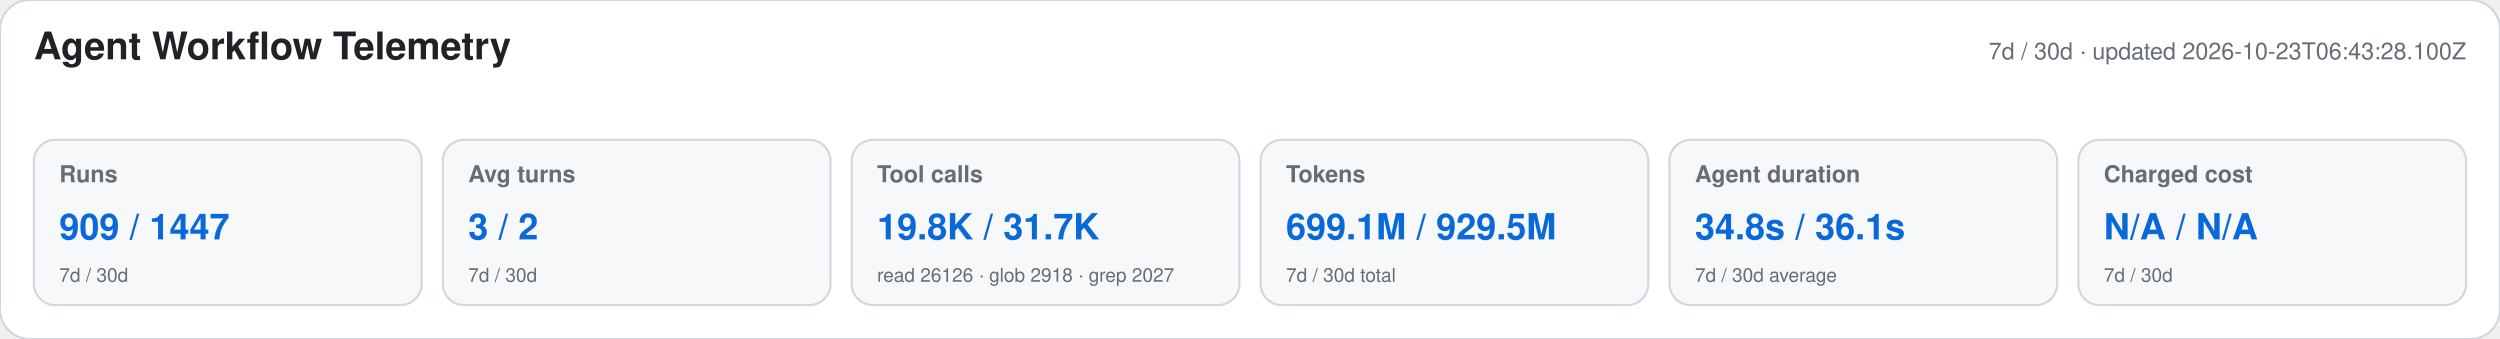
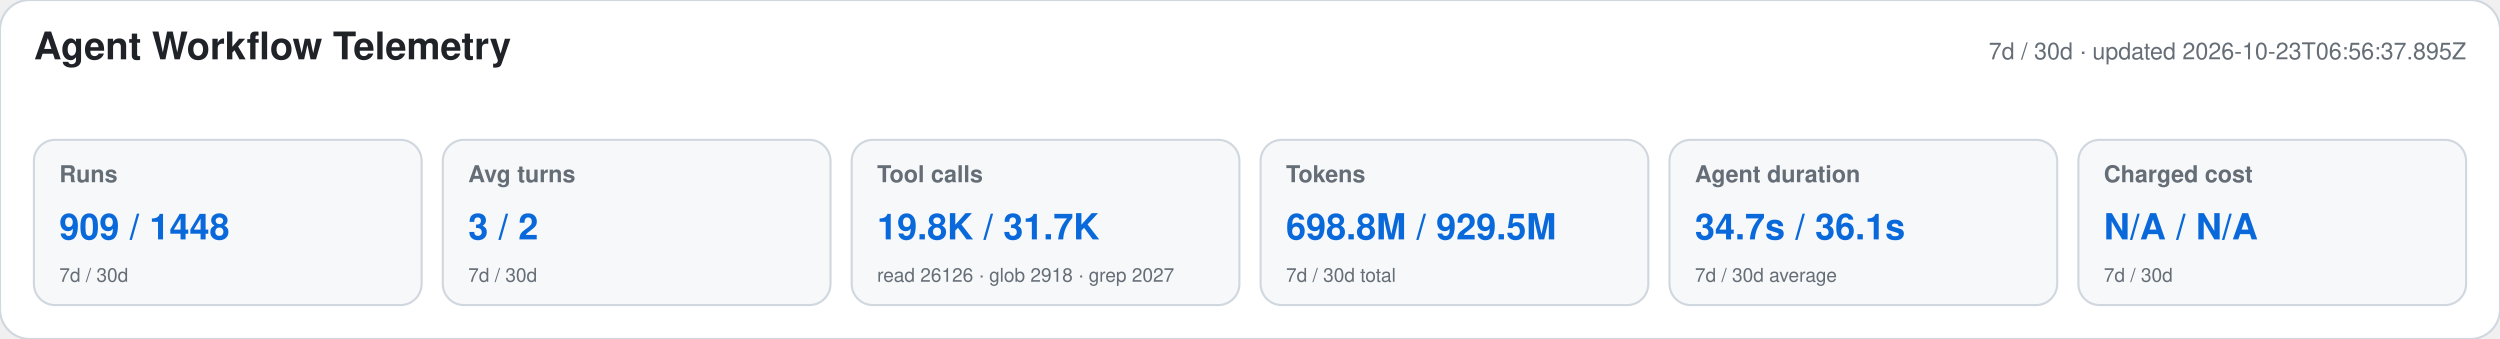
<svg xmlns="http://www.w3.org/2000/svg" width="1180" height="160" viewBox="0 0 1180 160" role="img" aria-labelledby="title desc">
  <style>text{font-family:-apple-system,BlinkMacSystemFont,"Segoe UI",Helvetica,Arial,sans-serif}.heading{font-size:18px;font-weight:650;fill:#1f2328}.meta,.label,.secondary{fill:#656d76}.meta,.label{font-size:11px}.label{font-weight:600}.primary{font-size:17px;font-weight:700;fill:#0969da}.secondary{font-size:9px}</style>
  <rect width="1180" height="160" rx="14" fill="#ffffff" stroke="#d0d7de" />
  <text x="16" y="28" class="heading">Agent Workflow Telemetry</text>
-   <text x="1164" y="28" text-anchor="end" class="meta">7d / 30d · updated 2026-10-23T06:43:28.100Z</text>
+   <text x="1164" y="28" text-anchor="end" class="meta">7d / 30d · updated 2026-10-23T06:56:37.895Z</text>
  <g>
    <rect x="16" y="66" width="183" height="78" rx="10" fill="#f6f8fa" stroke="#d0d7de" />
    <text x="28" y="86" class="label">Runs</text>
-     <text x="28" y="113" class="primary">909 / 1447</text>
+     <text x="28" y="113" class="primary">909 / 1448</text>
    <text x="28" y="133" class="secondary">7d / 30d</text>
  </g>
  <g>
    <rect x="209" y="66" width="183" height="78" rx="10" fill="#f6f8fa" stroke="#d0d7de" />
    <text x="221" y="86" class="label">Avg turns</text>
    <text x="221" y="113" class="primary">3 / 2</text>
    <text x="221" y="133" class="secondary">7d / 30d</text>
  </g>
  <g>
    <rect x="402" y="66" width="183" height="78" rx="10" fill="#f6f8fa" stroke="#d0d7de" />
    <text x="414" y="86" class="label">Tool calls</text>
    <text x="414" y="113" class="primary">19.8K / 31.7K</text>
    <text x="414" y="133" class="secondary">read 26126 · glob 2918 · grep 2027</text>
  </g>
  <g>
    <rect x="595" y="66" width="183" height="78" rx="10" fill="#f6f8fa" stroke="#d0d7de" />
    <text x="607" y="86" class="label">Tokens</text>
-     <text x="607" y="113" class="primary">699.1M / 929.5M</text>
+     <text x="607" y="113" class="primary">698.8M / 929.5M</text>
    <text x="607" y="133" class="secondary">7d / 30d total</text>
  </g>
  <g>
    <rect x="788" y="66" width="183" height="78" rx="10" fill="#f6f8fa" stroke="#d0d7de" />
    <text x="800" y="86" class="label">Agent duration</text>
-     <text x="800" y="113" class="primary">34.8s / 36.1s</text>
+     <text x="800" y="113" class="primary">34.7s / 36.1s</text>
    <text x="800" y="133" class="secondary">7d / 30d average</text>
  </g>
  <g>
    <rect x="981" y="66" width="183" height="78" rx="10" fill="#f6f8fa" stroke="#d0d7de" />
    <text x="993" y="86" class="label">Charged cost</text>
    <text x="993" y="113" class="primary">N/A / N/A</text>
    <text x="993" y="133" class="secondary">7d / 30d</text>
  </g>
</svg>
